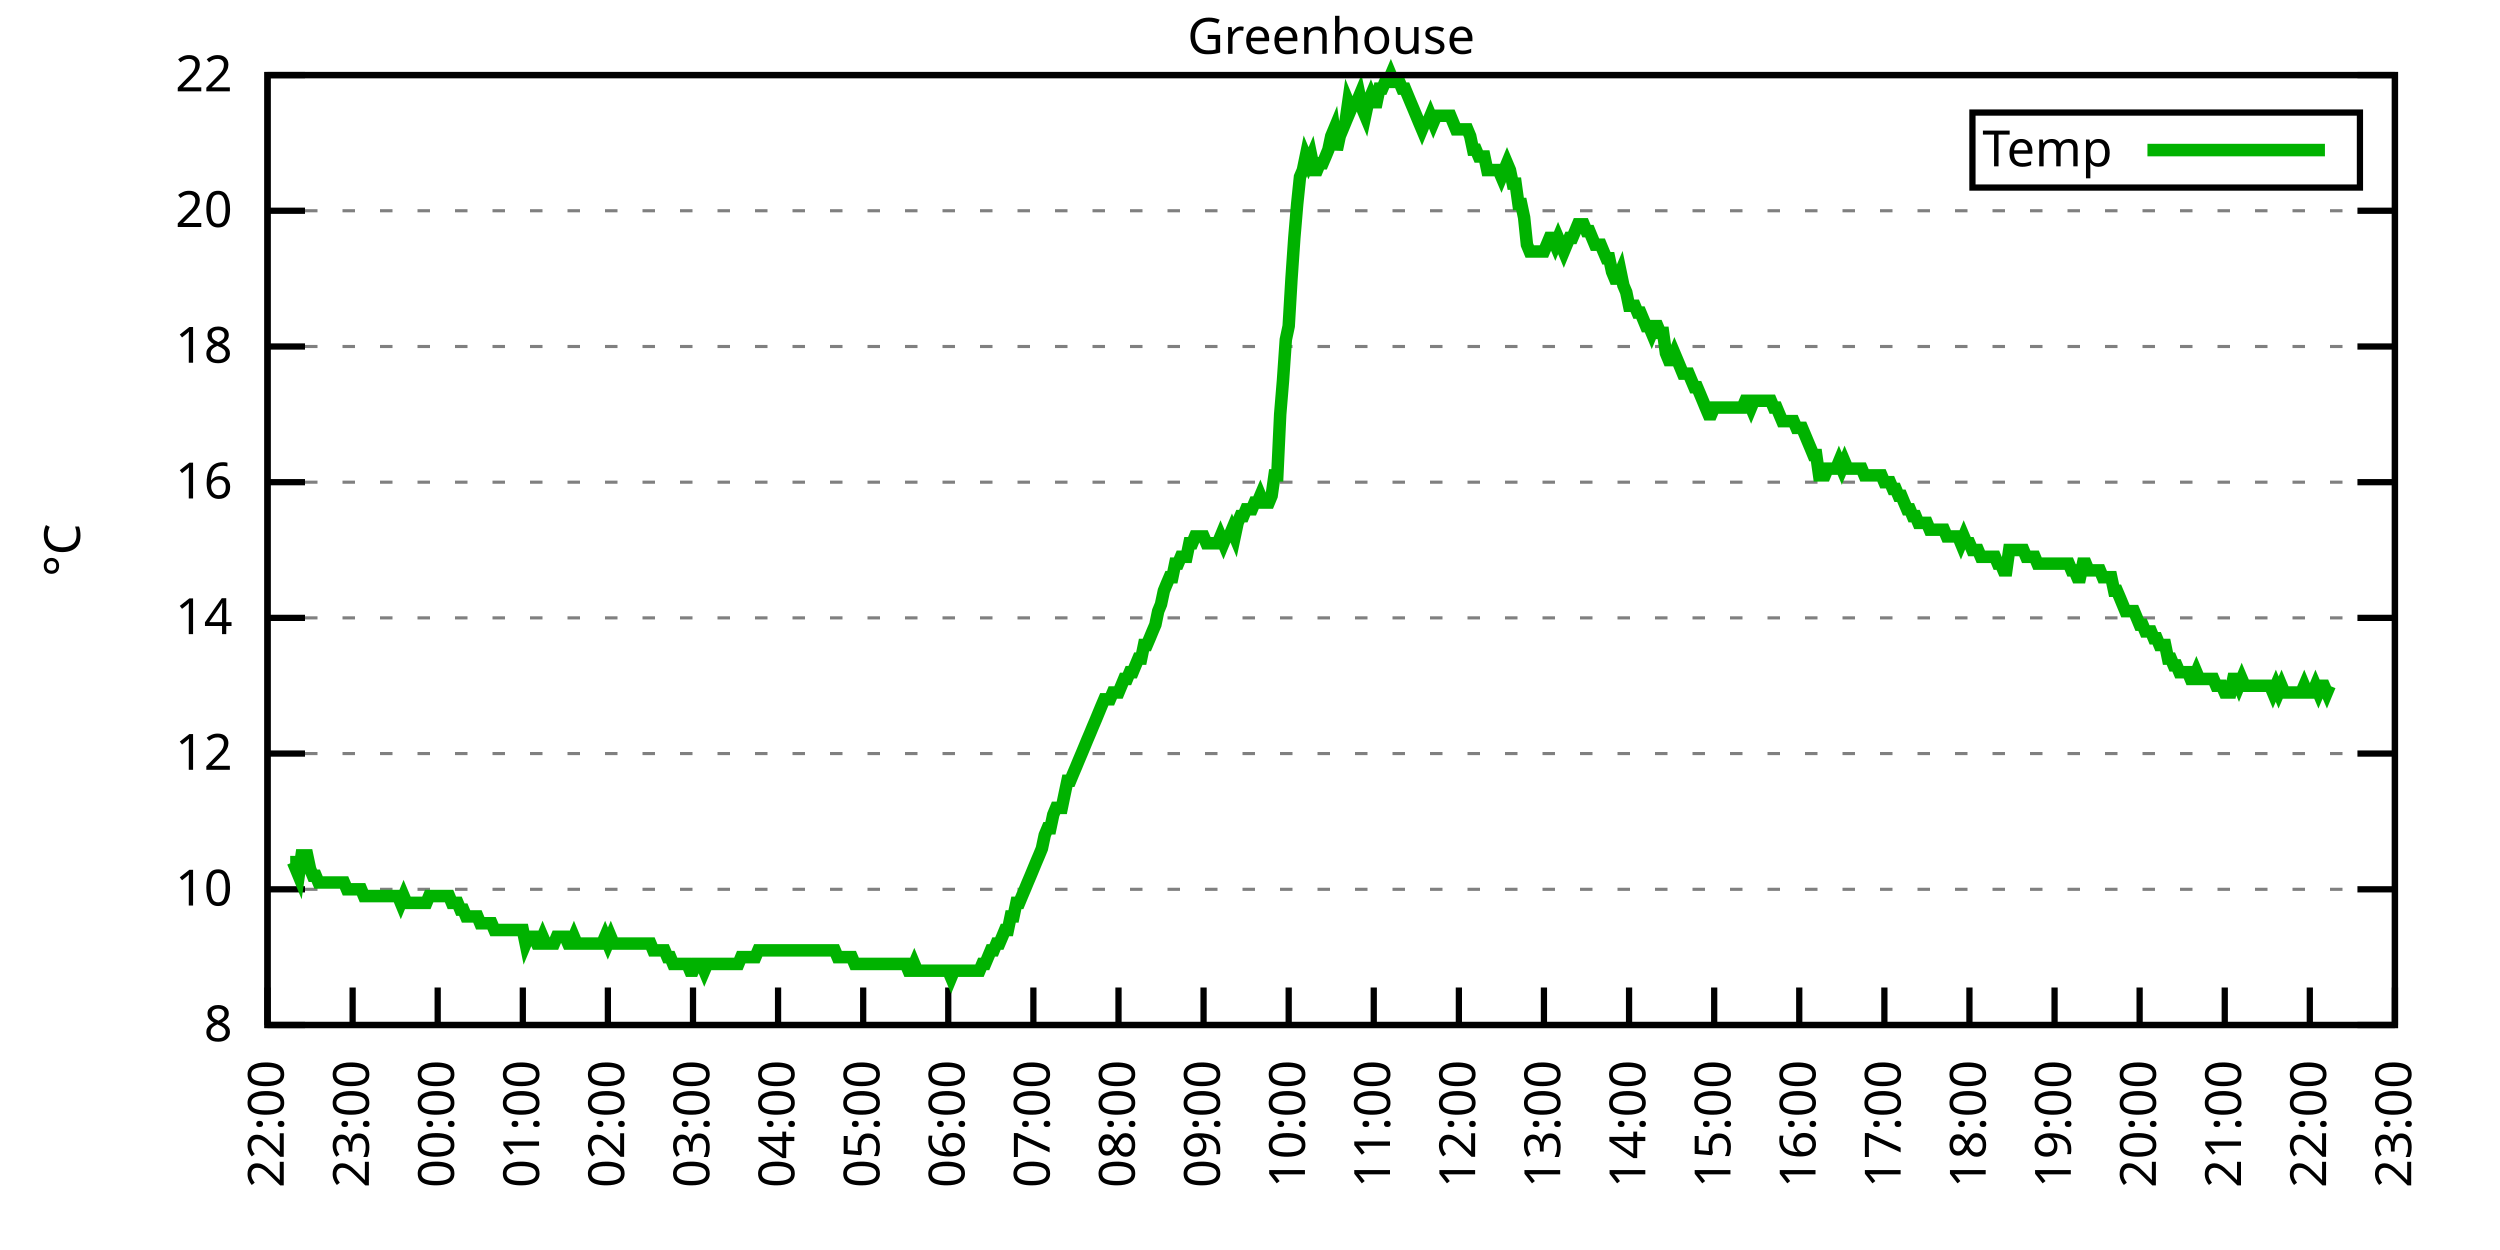
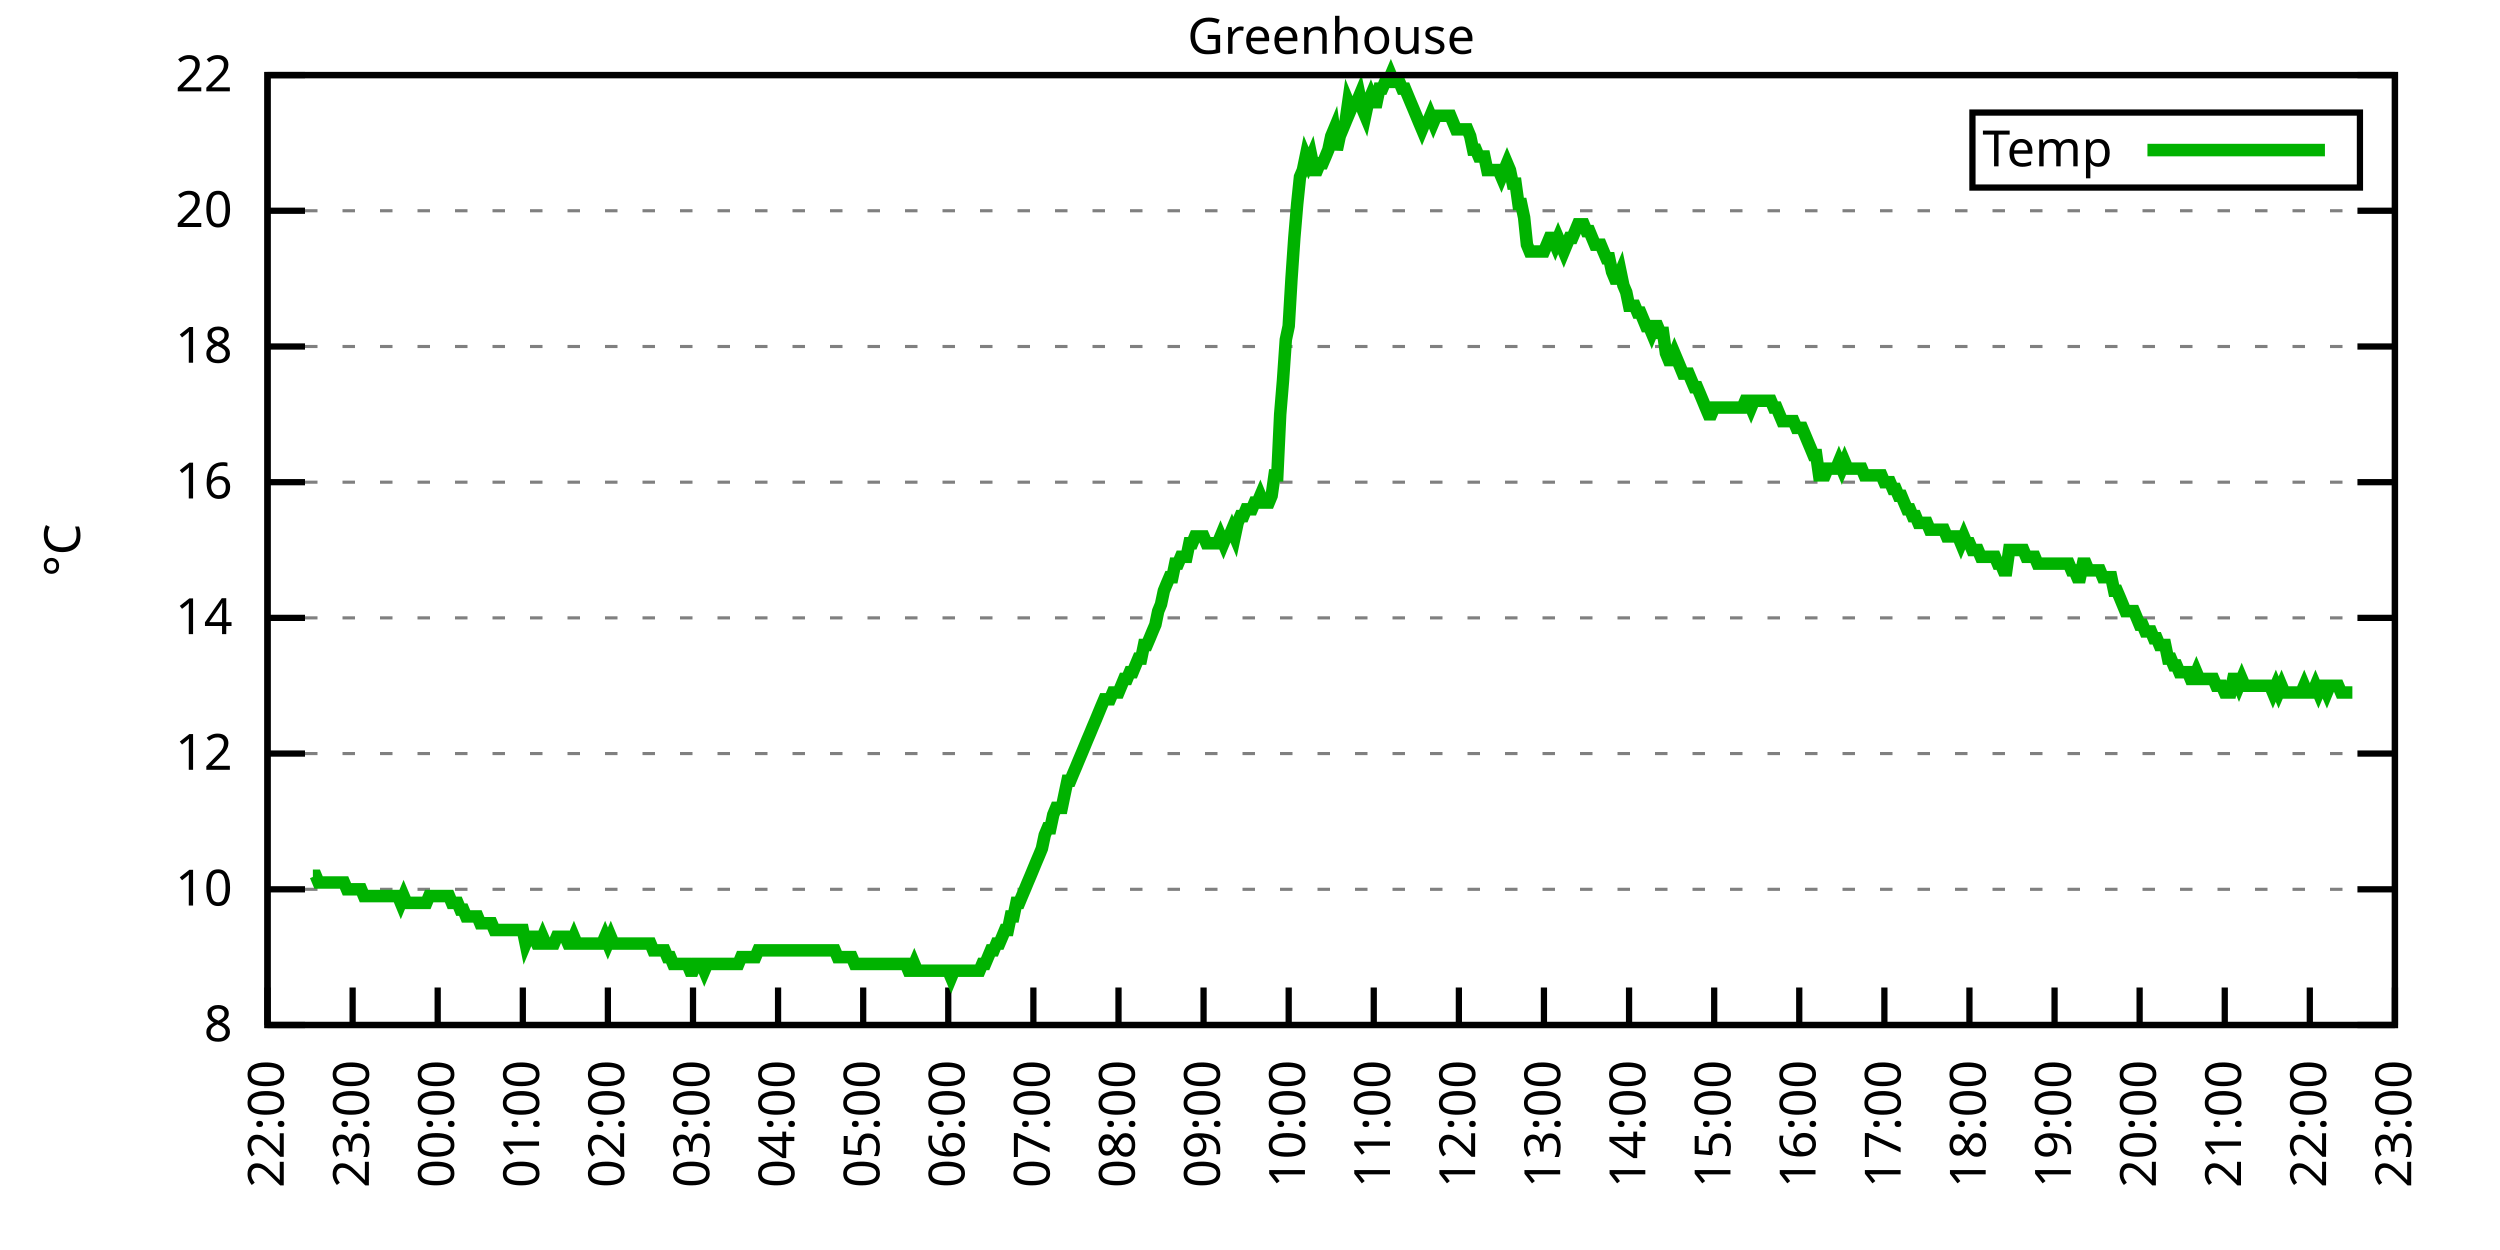
<svg xmlns="http://www.w3.org/2000/svg" xmlns:xlink="http://www.w3.org/1999/xlink" width="400" height="200" viewBox="0 0 400 200">
  <g id="gnuplot_canvas">
    <rect x="0" y="0" width="400" height="200" fill="none" />
    <defs>
      <circle id="gpDot" r="0.5" stroke-width="0.5" stroke="currentColor" />
      <path id="gpPt0" stroke-width="0.333" stroke="currentColor" d="M-1,0 h2 M0,-1 v2" />
      <path id="gpPt1" stroke-width="0.333" stroke="currentColor" d="M-1,-1 L1,1 M1,-1 L-1,1" />
      <path id="gpPt2" stroke-width="0.333" stroke="currentColor" d="M-1,0 L1,0 M0,-1 L0,1 M-1,-1 L1,1 M-1,1 L1,-1" />
      <rect id="gpPt3" stroke-width="0.333" stroke="currentColor" x="-1" y="-1" width="2" height="2" />
      <rect id="gpPt4" stroke-width="0.333" stroke="currentColor" fill="currentColor" x="-1" y="-1" width="2" height="2" />
      <circle id="gpPt5" stroke-width="0.333" stroke="currentColor" cx="0" cy="0" r="1" />
      <use xlink:href="#gpPt5" id="gpPt6" fill="currentColor" stroke="none" />
      <path id="gpPt7" stroke-width="0.333" stroke="currentColor" d="M0,-1.33 L-1.33,0.67 L1.33,0.67 z" />
      <use xlink:href="#gpPt7" id="gpPt8" fill="currentColor" stroke="none" />
      <use xlink:href="#gpPt7" id="gpPt9" stroke="currentColor" transform="rotate(180)" />
      <use xlink:href="#gpPt9" id="gpPt10" fill="currentColor" stroke="none" />
      <use xlink:href="#gpPt3" id="gpPt11" stroke="currentColor" transform="rotate(45)" />
      <use xlink:href="#gpPt11" id="gpPt12" fill="currentColor" stroke="none" />
      <path id="gpPt13" stroke-width="0.333" stroke="currentColor" d="M0,1.330 L1.265,0.411 L0.782,-1.067 L-0.782,-1.076 L-1.265,0.411 z" />
      <use xlink:href="#gpPt13" id="gpPt14" fill="currentColor" stroke="none" />
      <filter id="textbox" filterUnits="objectBoundingBox" x="0" y="0" height="1" width="1">
        <feFlood flood-color="white" flood-opacity="1" result="bgnd" />
        <feComposite in="SourceGraphic" in2="bgnd" operator="atop" />
      </filter>
      <filter id="greybox" filterUnits="objectBoundingBox" x="0" y="0" height="1" width="1">
        <feFlood flood-color="lightgrey" flood-opacity="1" result="grey" />
        <feComposite in="SourceGraphic" in2="grey" operator="atop" />
      </filter>
    </defs>
    <g fill="none" color="white" stroke="currentColor" stroke-width="1.00" stroke-linecap="butt" stroke-linejoin="miter">
</g>
    <g fill="none" color="black" stroke="currentColor" stroke-width="1.00" stroke-linecap="butt" stroke-linejoin="miter">
      <g stroke="none" shape-rendering="crispEdges">
        <polygon fill="rgb(255, 255, 255)" points="42.80,164.00 383.18,164.00 383.18,12.02 42.80,12.02 " />
      </g>
    </g>
    <g fill="none" color="black" stroke="currentColor" stroke-width="1.00" stroke-linecap="butt" stroke-linejoin="miter">
</g>
    <g fill="none" color="black" stroke="black" stroke-width="0.50" stroke-linecap="butt" stroke-linejoin="miter">
</g>
    <g fill="none" color="gray" stroke="currentColor" stroke-width="0.50" stroke-linecap="butt" stroke-linejoin="miter">
      <path stroke="gray" stroke-dasharray="2,4" class="gridline" d="M42.80,164.00 L383.19,164.00  " />
    </g>
    <g fill="none" color="gray" stroke="gray" stroke-width="1.00" stroke-linecap="butt" stroke-linejoin="miter">
</g>
    <g fill="none" color="black" stroke="currentColor" stroke-width="1.00" stroke-linecap="butt" stroke-linejoin="miter">
      <path stroke="black" d="M42.80,164.00 L48.80,164.00 M383.19,164.00 L377.19,164.00  " />
      <g transform="translate(37.20,166.60)" stroke="none" fill="black" font-family="Sans" font-size="8.00" text-anchor="end">
        <text>
          <tspan font-family="Sans"> 8</tspan>
        </text>
      </g>
    </g>
    <g fill="none" color="black" stroke="currentColor" stroke-width="1.00" stroke-linecap="butt" stroke-linejoin="miter">
</g>
    <g fill="none" color="black" stroke="black" stroke-width="0.50" stroke-linecap="butt" stroke-linejoin="miter">
</g>
    <g fill="none" color="gray" stroke="currentColor" stroke-width="0.50" stroke-linecap="butt" stroke-linejoin="miter">
      <path stroke="gray" stroke-dasharray="2,4" class="gridline" d="M42.80,142.29 L383.19,142.29  " />
    </g>
    <g fill="none" color="gray" stroke="gray" stroke-width="1.00" stroke-linecap="butt" stroke-linejoin="miter">
</g>
    <g fill="none" color="black" stroke="currentColor" stroke-width="1.00" stroke-linecap="butt" stroke-linejoin="miter">
      <path stroke="black" d="M42.80,142.29 L48.80,142.29 M383.19,142.29 L377.19,142.29  " />
      <g transform="translate(37.20,144.89)" stroke="none" fill="black" font-family="Sans" font-size="8.00" text-anchor="end">
        <text>
          <tspan font-family="Sans"> 10</tspan>
        </text>
      </g>
    </g>
    <g fill="none" color="black" stroke="currentColor" stroke-width="1.00" stroke-linecap="butt" stroke-linejoin="miter">
</g>
    <g fill="none" color="black" stroke="black" stroke-width="0.50" stroke-linecap="butt" stroke-linejoin="miter">
</g>
    <g fill="none" color="gray" stroke="currentColor" stroke-width="0.50" stroke-linecap="butt" stroke-linejoin="miter">
      <path stroke="gray" stroke-dasharray="2,4" class="gridline" d="M42.80,120.57 L383.19,120.57  " />
    </g>
    <g fill="none" color="gray" stroke="gray" stroke-width="1.00" stroke-linecap="butt" stroke-linejoin="miter">
</g>
    <g fill="none" color="black" stroke="currentColor" stroke-width="1.00" stroke-linecap="butt" stroke-linejoin="miter">
      <path stroke="black" d="M42.80,120.57 L48.80,120.57 M383.19,120.57 L377.19,120.57  " />
      <g transform="translate(37.20,123.17)" stroke="none" fill="black" font-family="Sans" font-size="8.00" text-anchor="end">
        <text>
          <tspan font-family="Sans"> 12</tspan>
        </text>
      </g>
    </g>
    <g fill="none" color="black" stroke="currentColor" stroke-width="1.00" stroke-linecap="butt" stroke-linejoin="miter">
</g>
    <g fill="none" color="black" stroke="black" stroke-width="0.50" stroke-linecap="butt" stroke-linejoin="miter">
</g>
    <g fill="none" color="gray" stroke="currentColor" stroke-width="0.50" stroke-linecap="butt" stroke-linejoin="miter">
      <path stroke="gray" stroke-dasharray="2,4" class="gridline" d="M42.80,98.86 L383.19,98.86  " />
    </g>
    <g fill="none" color="gray" stroke="gray" stroke-width="1.00" stroke-linecap="butt" stroke-linejoin="miter">
</g>
    <g fill="none" color="black" stroke="currentColor" stroke-width="1.00" stroke-linecap="butt" stroke-linejoin="miter">
      <path stroke="black" d="M42.80,98.86 L48.80,98.86 M383.19,98.86 L377.19,98.86  " />
      <g transform="translate(37.20,101.46)" stroke="none" fill="black" font-family="Sans" font-size="8.00" text-anchor="end">
        <text>
          <tspan font-family="Sans"> 14</tspan>
        </text>
      </g>
    </g>
    <g fill="none" color="black" stroke="currentColor" stroke-width="1.00" stroke-linecap="butt" stroke-linejoin="miter">
</g>
    <g fill="none" color="black" stroke="black" stroke-width="0.50" stroke-linecap="butt" stroke-linejoin="miter">
</g>
    <g fill="none" color="gray" stroke="currentColor" stroke-width="0.50" stroke-linecap="butt" stroke-linejoin="miter">
      <path stroke="gray" stroke-dasharray="2,4" class="gridline" d="M42.80,77.15 L383.19,77.15  " />
    </g>
    <g fill="none" color="gray" stroke="gray" stroke-width="1.00" stroke-linecap="butt" stroke-linejoin="miter">
</g>
    <g fill="none" color="black" stroke="currentColor" stroke-width="1.00" stroke-linecap="butt" stroke-linejoin="miter">
      <path stroke="black" d="M42.80,77.15 L48.80,77.15 M383.19,77.15 L377.19,77.15  " />
      <g transform="translate(37.20,79.75)" stroke="none" fill="black" font-family="Sans" font-size="8.00" text-anchor="end">
        <text>
          <tspan font-family="Sans"> 16</tspan>
        </text>
      </g>
    </g>
    <g fill="none" color="black" stroke="currentColor" stroke-width="1.00" stroke-linecap="butt" stroke-linejoin="miter">
</g>
    <g fill="none" color="black" stroke="black" stroke-width="0.50" stroke-linecap="butt" stroke-linejoin="miter">
</g>
    <g fill="none" color="gray" stroke="currentColor" stroke-width="0.50" stroke-linecap="butt" stroke-linejoin="miter">
      <path stroke="gray" stroke-dasharray="2,4" class="gridline" d="M42.80,55.44 L383.19,55.44  " />
    </g>
    <g fill="none" color="gray" stroke="gray" stroke-width="1.00" stroke-linecap="butt" stroke-linejoin="miter">
</g>
    <g fill="none" color="black" stroke="currentColor" stroke-width="1.00" stroke-linecap="butt" stroke-linejoin="miter">
      <path stroke="black" d="M42.80,55.44 L48.80,55.44 M383.19,55.44 L377.19,55.44  " />
      <g transform="translate(37.20,58.04)" stroke="none" fill="black" font-family="Sans" font-size="8.00" text-anchor="end">
        <text>
          <tspan font-family="Sans"> 18</tspan>
        </text>
      </g>
    </g>
    <g fill="none" color="black" stroke="currentColor" stroke-width="1.00" stroke-linecap="butt" stroke-linejoin="miter">
</g>
    <g fill="none" color="black" stroke="black" stroke-width="0.50" stroke-linecap="butt" stroke-linejoin="miter">
</g>
    <g fill="none" color="gray" stroke="currentColor" stroke-width="0.50" stroke-linecap="butt" stroke-linejoin="miter">
      <path stroke="gray" stroke-dasharray="2,4" class="gridline" d="M42.80,33.72 L383.19,33.72  " />
    </g>
    <g fill="none" color="gray" stroke="gray" stroke-width="1.00" stroke-linecap="butt" stroke-linejoin="miter">
</g>
    <g fill="none" color="black" stroke="currentColor" stroke-width="1.00" stroke-linecap="butt" stroke-linejoin="miter">
      <path stroke="black" d="M42.80,33.72 L48.80,33.72 M383.19,33.72 L377.19,33.72  " />
      <g transform="translate(37.20,36.32)" stroke="none" fill="black" font-family="Sans" font-size="8.00" text-anchor="end">
        <text>
          <tspan font-family="Sans"> 20</tspan>
        </text>
      </g>
    </g>
    <g fill="none" color="black" stroke="currentColor" stroke-width="1.00" stroke-linecap="butt" stroke-linejoin="miter">
</g>
    <g fill="none" color="black" stroke="black" stroke-width="0.50" stroke-linecap="butt" stroke-linejoin="miter">
</g>
    <g fill="none" color="gray" stroke="currentColor" stroke-width="0.50" stroke-linecap="butt" stroke-linejoin="miter">
      <path stroke="gray" stroke-dasharray="2,4" class="gridline" d="M42.80,12.01 L383.19,12.01  " />
    </g>
    <g fill="none" color="gray" stroke="gray" stroke-width="1.00" stroke-linecap="butt" stroke-linejoin="miter">
</g>
    <g fill="none" color="black" stroke="currentColor" stroke-width="1.00" stroke-linecap="butt" stroke-linejoin="miter">
      <path stroke="black" d="M42.80,12.01 L48.80,12.01 M383.19,12.01 L377.19,12.01  " />
      <g transform="translate(37.20,14.61)" stroke="none" fill="black" font-family="Sans" font-size="8.00" text-anchor="end">
        <text>
          <tspan font-family="Sans"> 22</tspan>
        </text>
      </g>
    </g>
    <g fill="none" color="black" stroke="currentColor" stroke-width="1.00" stroke-linecap="butt" stroke-linejoin="miter">
      <path stroke="black" d="M42.80,164.00 L42.80,158.00  " />
      <g transform="translate(45.40,169.60) rotate(270.00)" stroke="none" fill="black" font-family="Sans" font-size="8.00" text-anchor="end">
        <text>
          <tspan font-family="Sans">22:00</tspan>
        </text>
      </g>
    </g>
    <g fill="none" color="black" stroke="currentColor" stroke-width="1.00" stroke-linecap="butt" stroke-linejoin="miter">
      <path stroke="black" d="M56.42,164.00 L56.42,158.00  " />
      <g transform="translate(59.02,169.60) rotate(270.00)" stroke="none" fill="black" font-family="Sans" font-size="8.00" text-anchor="end">
        <text>
          <tspan font-family="Sans">23:00</tspan>
        </text>
      </g>
    </g>
    <g fill="none" color="black" stroke="currentColor" stroke-width="1.00" stroke-linecap="butt" stroke-linejoin="miter">
      <path stroke="black" d="M70.03,164.00 L70.03,158.00  " />
      <g transform="translate(72.63,169.60) rotate(270.00)" stroke="none" fill="black" font-family="Sans" font-size="8.00" text-anchor="end">
        <text>
          <tspan font-family="Sans">00:00</tspan>
        </text>
      </g>
    </g>
    <g fill="none" color="black" stroke="currentColor" stroke-width="1.00" stroke-linecap="butt" stroke-linejoin="miter">
      <path stroke="black" d="M83.65,164.00 L83.65,158.00  " />
      <g transform="translate(86.25,169.60) rotate(270.00)" stroke="none" fill="black" font-family="Sans" font-size="8.00" text-anchor="end">
        <text>
          <tspan font-family="Sans">01:00</tspan>
        </text>
      </g>
    </g>
    <g fill="none" color="black" stroke="currentColor" stroke-width="1.00" stroke-linecap="butt" stroke-linejoin="miter">
      <path stroke="black" d="M97.26,164.00 L97.26,158.00  " />
      <g transform="translate(99.86,169.60) rotate(270.00)" stroke="none" fill="black" font-family="Sans" font-size="8.00" text-anchor="end">
        <text>
          <tspan font-family="Sans">02:00</tspan>
        </text>
      </g>
    </g>
    <g fill="none" color="black" stroke="currentColor" stroke-width="1.00" stroke-linecap="butt" stroke-linejoin="miter">
      <path stroke="black" d="M110.88,164.00 L110.88,158.00  " />
      <g transform="translate(113.48,169.60) rotate(270.00)" stroke="none" fill="black" font-family="Sans" font-size="8.00" text-anchor="end">
        <text>
          <tspan font-family="Sans">03:00</tspan>
        </text>
      </g>
    </g>
    <g fill="none" color="black" stroke="currentColor" stroke-width="1.00" stroke-linecap="butt" stroke-linejoin="miter">
      <path stroke="black" d="M124.49,164.00 L124.49,158.00  " />
      <g transform="translate(127.09,169.60) rotate(270.00)" stroke="none" fill="black" font-family="Sans" font-size="8.00" text-anchor="end">
        <text>
          <tspan font-family="Sans">04:00</tspan>
        </text>
      </g>
    </g>
    <g fill="none" color="black" stroke="currentColor" stroke-width="1.00" stroke-linecap="butt" stroke-linejoin="miter">
      <path stroke="black" d="M138.11,164.00 L138.11,158.00  " />
      <g transform="translate(140.71,169.60) rotate(270.00)" stroke="none" fill="black" font-family="Sans" font-size="8.00" text-anchor="end">
        <text>
          <tspan font-family="Sans">05:00</tspan>
        </text>
      </g>
    </g>
    <g fill="none" color="black" stroke="currentColor" stroke-width="1.00" stroke-linecap="butt" stroke-linejoin="miter">
      <path stroke="black" d="M151.72,164.00 L151.72,158.00  " />
      <g transform="translate(154.32,169.60) rotate(270.00)" stroke="none" fill="black" font-family="Sans" font-size="8.00" text-anchor="end">
        <text>
          <tspan font-family="Sans">06:00</tspan>
        </text>
      </g>
    </g>
    <g fill="none" color="black" stroke="currentColor" stroke-width="1.00" stroke-linecap="butt" stroke-linejoin="miter">
      <path stroke="black" d="M165.34,164.00 L165.34,158.00  " />
      <g transform="translate(167.94,169.60) rotate(270.00)" stroke="none" fill="black" font-family="Sans" font-size="8.00" text-anchor="end">
        <text>
          <tspan font-family="Sans">07:00</tspan>
        </text>
      </g>
    </g>
    <g fill="none" color="black" stroke="currentColor" stroke-width="1.00" stroke-linecap="butt" stroke-linejoin="miter">
      <path stroke="black" d="M178.96,164.00 L178.96,158.00  " />
      <g transform="translate(181.56,169.60) rotate(270.00)" stroke="none" fill="black" font-family="Sans" font-size="8.00" text-anchor="end">
        <text>
          <tspan font-family="Sans">08:00</tspan>
        </text>
      </g>
    </g>
    <g fill="none" color="black" stroke="currentColor" stroke-width="1.00" stroke-linecap="butt" stroke-linejoin="miter">
      <path stroke="black" d="M192.57,164.00 L192.57,158.00  " />
      <g transform="translate(195.17,169.60) rotate(270.00)" stroke="none" fill="black" font-family="Sans" font-size="8.00" text-anchor="end">
        <text>
          <tspan font-family="Sans">09:00</tspan>
        </text>
      </g>
    </g>
    <g fill="none" color="black" stroke="currentColor" stroke-width="1.00" stroke-linecap="butt" stroke-linejoin="miter">
      <path stroke="black" d="M206.19,164.00 L206.19,158.00  " />
      <g transform="translate(208.79,169.60) rotate(270.00)" stroke="none" fill="black" font-family="Sans" font-size="8.00" text-anchor="end">
        <text>
          <tspan font-family="Sans">10:00</tspan>
        </text>
      </g>
    </g>
    <g fill="none" color="black" stroke="currentColor" stroke-width="1.00" stroke-linecap="butt" stroke-linejoin="miter">
      <path stroke="black" d="M219.80,164.00 L219.80,158.00  " />
      <g transform="translate(222.40,169.60) rotate(270.00)" stroke="none" fill="black" font-family="Sans" font-size="8.00" text-anchor="end">
        <text>
          <tspan font-family="Sans">11:00</tspan>
        </text>
      </g>
    </g>
    <g fill="none" color="black" stroke="currentColor" stroke-width="1.00" stroke-linecap="butt" stroke-linejoin="miter">
      <path stroke="black" d="M233.42,164.00 L233.42,158.00  " />
      <g transform="translate(236.02,169.60) rotate(270.00)" stroke="none" fill="black" font-family="Sans" font-size="8.00" text-anchor="end">
        <text>
          <tspan font-family="Sans">12:00</tspan>
        </text>
      </g>
    </g>
    <g fill="none" color="black" stroke="currentColor" stroke-width="1.00" stroke-linecap="butt" stroke-linejoin="miter">
      <path stroke="black" d="M247.03,164.00 L247.03,158.00  " />
      <g transform="translate(249.63,169.60) rotate(270.00)" stroke="none" fill="black" font-family="Sans" font-size="8.00" text-anchor="end">
        <text>
          <tspan font-family="Sans">13:00</tspan>
        </text>
      </g>
    </g>
    <g fill="none" color="black" stroke="currentColor" stroke-width="1.00" stroke-linecap="butt" stroke-linejoin="miter">
      <path stroke="black" d="M260.65,164.00 L260.65,158.00  " />
      <g transform="translate(263.25,169.60) rotate(270.00)" stroke="none" fill="black" font-family="Sans" font-size="8.00" text-anchor="end">
        <text>
          <tspan font-family="Sans">14:00</tspan>
        </text>
      </g>
    </g>
    <g fill="none" color="black" stroke="currentColor" stroke-width="1.00" stroke-linecap="butt" stroke-linejoin="miter">
      <path stroke="black" d="M274.27,164.00 L274.27,158.00  " />
      <g transform="translate(276.87,169.60) rotate(270.00)" stroke="none" fill="black" font-family="Sans" font-size="8.00" text-anchor="end">
        <text>
          <tspan font-family="Sans">15:00</tspan>
        </text>
      </g>
    </g>
    <g fill="none" color="black" stroke="currentColor" stroke-width="1.00" stroke-linecap="butt" stroke-linejoin="miter">
      <path stroke="black" d="M287.88,164.00 L287.88,158.00  " />
      <g transform="translate(290.48,169.60) rotate(270.00)" stroke="none" fill="black" font-family="Sans" font-size="8.00" text-anchor="end">
        <text>
          <tspan font-family="Sans">16:00</tspan>
        </text>
      </g>
    </g>
    <g fill="none" color="black" stroke="currentColor" stroke-width="1.00" stroke-linecap="butt" stroke-linejoin="miter">
      <path stroke="black" d="M301.50,164.00 L301.50,158.00  " />
      <g transform="translate(304.10,169.60) rotate(270.00)" stroke="none" fill="black" font-family="Sans" font-size="8.00" text-anchor="end">
        <text>
          <tspan font-family="Sans">17:00</tspan>
        </text>
      </g>
    </g>
    <g fill="none" color="black" stroke="currentColor" stroke-width="1.00" stroke-linecap="butt" stroke-linejoin="miter">
      <path stroke="black" d="M315.11,164.00 L315.11,158.00  " />
      <g transform="translate(317.71,169.60) rotate(270.00)" stroke="none" fill="black" font-family="Sans" font-size="8.00" text-anchor="end">
        <text>
          <tspan font-family="Sans">18:00</tspan>
        </text>
      </g>
    </g>
    <g fill="none" color="black" stroke="currentColor" stroke-width="1.00" stroke-linecap="butt" stroke-linejoin="miter">
      <path stroke="black" d="M328.73,164.00 L328.73,158.00  " />
      <g transform="translate(331.33,169.60) rotate(270.00)" stroke="none" fill="black" font-family="Sans" font-size="8.00" text-anchor="end">
        <text>
          <tspan font-family="Sans">19:00</tspan>
        </text>
      </g>
    </g>
    <g fill="none" color="black" stroke="currentColor" stroke-width="1.00" stroke-linecap="butt" stroke-linejoin="miter">
      <path stroke="black" d="M342.34,164.00 L342.34,158.00  " />
      <g transform="translate(344.94,169.60) rotate(270.00)" stroke="none" fill="black" font-family="Sans" font-size="8.00" text-anchor="end">
        <text>
          <tspan font-family="Sans">20:00</tspan>
        </text>
      </g>
    </g>
    <g fill="none" color="black" stroke="currentColor" stroke-width="1.00" stroke-linecap="butt" stroke-linejoin="miter">
      <path stroke="black" d="M355.96,164.00 L355.96,158.00  " />
      <g transform="translate(358.56,169.60) rotate(270.00)" stroke="none" fill="black" font-family="Sans" font-size="8.00" text-anchor="end">
        <text>
          <tspan font-family="Sans">21:00</tspan>
        </text>
      </g>
    </g>
    <g fill="none" color="black" stroke="currentColor" stroke-width="1.00" stroke-linecap="butt" stroke-linejoin="miter">
      <path stroke="black" d="M369.57,164.00 L369.57,158.00  " />
      <g transform="translate(372.17,169.60) rotate(270.00)" stroke="none" fill="black" font-family="Sans" font-size="8.00" text-anchor="end">
        <text>
          <tspan font-family="Sans">22:00</tspan>
        </text>
      </g>
    </g>
    <g fill="none" color="black" stroke="currentColor" stroke-width="1.00" stroke-linecap="butt" stroke-linejoin="miter">
      <path stroke="black" d="M383.19,164.00 L383.19,158.00  " />
      <g transform="translate(385.79,169.60) rotate(270.00)" stroke="none" fill="black" font-family="Sans" font-size="8.00" text-anchor="end">
        <text>
          <tspan font-family="Sans">23:00</tspan>
        </text>
      </g>
    </g>
    <g fill="none" color="black" stroke="currentColor" stroke-width="1.00" stroke-linecap="butt" stroke-linejoin="miter">
</g>
    <g fill="none" color="black" stroke="currentColor" stroke-width="1.00" stroke-linecap="butt" stroke-linejoin="miter">
      <path stroke="black" d="M42.80,12.01 L42.80,164.00 L383.19,164.00 L383.19,12.01 L42.80,12.01 Z  " />
    </g>
    <g fill="none" color="black" stroke="currentColor" stroke-width="1.00" stroke-linecap="butt" stroke-linejoin="miter">
</g>
    <g fill="none" color="black" stroke="currentColor" stroke-width="1.00" stroke-linecap="butt" stroke-linejoin="miter">
      <path stroke="black" d="M315.59,30.01 L315.59,18.01 L377.59,18.01 L377.59,30.01 L315.59,30.01 Z  " />
    </g>
    <g id="Greenhouse_plot_1">
      <g fill="none" color="white" stroke="black" stroke-width="2.00" stroke-linecap="butt" stroke-linejoin="miter">
</g>
      <g fill="none" color="black" stroke="currentColor" stroke-width="2.00" stroke-linecap="butt" stroke-linejoin="miter">
        <g transform="translate(337.99,26.61)" stroke="none" fill="black" font-family="Sans" font-size="8.00" text-anchor="end">
          <text>
            <tspan font-family="Sans">Temp</tspan>
          </text>
        </g>
      </g>
      <g fill="none" color="black" stroke="currentColor" stroke-width="2.00" stroke-linecap="butt" stroke-linejoin="miter">
-         <path stroke="rgb(  0, 178,   0)" d="M343.59,24.01 L371.99,24.01 M46.43,137.94 L46.88,137.94 L47.34,139.03 L47.79,140.12 L48.25,136.86 L48.70,136.86   L49.15,136.86 L49.61,139.03 L50.06,140.12 L50.52,140.12 L50.97,141.20 L51.42,141.20 L51.88,141.20 L52.33,141.20   L52.78,141.20 L53.24,141.20 L53.69,141.20 L54.15,141.20 L54.60,141.20 L55.05,141.20 L55.51,142.29 L55.96,142.29   L56.42,142.29 L56.87,142.29 L57.32,142.29 L57.78,142.29 L58.23,143.37 L58.68,143.37 L59.14,143.37 L59.59,143.37   L60.05,143.37 L60.50,143.37 L60.95,143.37 L61.41,143.37 L61.86,143.37 L62.32,143.37 L62.77,143.37 L63.22,143.37   L63.68,143.37 L64.13,144.46 L64.58,143.37 L65.04,144.46 L65.49,144.46 L65.95,144.46 L66.40,144.46 L66.85,144.46   L67.31,144.46 L67.76,144.46 L68.22,144.46 L68.67,143.37 L69.12,143.37 L69.58,143.37 L70.03,143.37 L70.49,143.37   L70.94,143.37 L71.39,143.37 L71.85,143.37 L72.30,144.46 L72.75,144.46 L73.21,144.46 L73.66,145.54 L74.12,145.54   L74.57,146.63 L75.02,146.63 L75.48,146.63 L75.93,146.63 L76.39,146.63 L76.84,147.72 L77.29,147.72 L77.75,147.72   L78.20,147.72 L78.65,147.72 L79.11,148.80 L79.56,148.80 L80.02,148.80 L80.47,148.80 L80.92,148.80 L81.38,148.80   L81.83,148.80 L82.29,148.80 L82.74,148.80 L83.19,148.80 L83.65,148.80 L84.10,150.97 L84.55,149.89 L85.01,149.89   L85.46,149.89 L85.92,150.97 L86.37,150.97 L86.82,149.89 L87.28,150.97 L87.73,150.97 L88.19,150.97 L88.64,150.97   L89.09,149.89 L89.55,149.89 L90.00,149.89 L90.45,149.89 L90.91,150.97 L91.36,150.97 L91.82,149.89 L92.27,150.97   L92.72,150.97 L93.18,150.97 L93.63,150.97 L94.09,150.97 L94.54,150.97 L94.99,150.97 L95.45,150.97 L95.90,150.97   L96.35,150.97 L96.81,149.89 L97.26,150.97 L97.72,149.89 L98.17,150.97 L98.62,150.97 L99.08,150.97 L99.53,150.97   L99.99,150.97 L100.44,150.97 L100.89,150.97 L101.35,150.97 L101.80,150.97 L102.25,150.97 L102.71,150.97 L103.16,150.97   L103.62,150.97 L104.07,150.97 L104.52,152.06 L104.98,152.06 L105.43,152.06 L105.89,152.06 L106.34,152.06 L106.79,153.14   L107.25,153.14 L107.70,154.23 L108.15,154.23 L108.61,154.23 L109.06,154.23 L109.52,154.23 L109.97,154.23 L110.42,155.31   L110.88,155.31 L111.33,154.23 L111.79,154.23 L112.24,154.23 L112.69,155.31 L113.15,154.23 L113.60,154.23 L114.05,154.23   L114.51,154.23 L114.96,154.23 L115.42,154.23 L115.87,154.23 L116.32,154.23 L116.78,154.23 L117.23,154.23 L117.69,154.23   L118.14,154.23 L118.59,153.14 L119.05,153.14 L119.50,153.14 L119.96,153.14 L120.41,153.14 L120.86,153.14 L121.32,152.06   L121.77,152.06 L122.22,152.06 L122.68,152.06 L123.13,152.06 L123.59,152.06 L124.04,152.06 L124.49,152.06 L124.95,152.06   L125.40,152.06 L125.86,152.06 L126.31,152.06 L126.76,152.06 L127.22,152.06 L127.67,152.06 L128.12,152.06 L128.58,152.06   L129.03,152.06 L129.49,152.06 L129.94,152.06 L130.39,152.06 L130.85,152.06 L131.30,152.06 L131.76,152.06 L132.21,152.06   L132.66,152.06 L133.12,152.06 L133.57,152.06 L134.02,153.14 L134.48,153.14 L134.93,153.14 L135.39,153.14 L135.84,153.14   L136.29,153.14 L136.75,154.23 L137.20,154.23 L137.66,154.23 L138.11,154.23 L138.56,154.23 L139.02,154.23 L139.47,154.23   L139.92,154.23 L140.38,154.23 L140.83,154.23 L141.29,154.23 L141.74,154.23 L142.19,154.23 L142.65,154.23 L143.10,154.23   L143.56,154.23 L144.01,154.23 L144.46,154.23 L144.92,154.23 L145.37,155.31 L145.82,155.31 L146.28,154.23 L146.73,155.31   L147.19,155.31 L147.64,155.31 L148.09,155.31 L148.55,155.31 L149.00,155.31 L149.46,155.31 L149.91,155.31 L150.36,155.31   L150.82,155.31 L151.27,155.31 L151.72,155.31 L152.18,156.40 L152.63,155.31 L153.09,155.31 L153.54,155.31 L153.99,155.31   L154.45,155.31 L154.90,155.31 L155.36,155.31 L155.81,155.31 L156.26,155.31 L156.72,155.31 L157.17,154.23 L157.62,154.23   L158.08,153.14 L158.53,152.06 L158.99,152.06 L159.44,150.97 L159.89,150.97 L160.35,149.89 L160.80,148.80 L161.26,148.80   L161.71,146.63 L162.16,146.63 L162.62,144.46 L163.07,144.46 L163.52,143.37 L163.98,142.29 L164.43,141.20 L164.89,140.12   L165.34,139.03 L165.79,137.94 L166.25,136.86 L166.70,135.77 L167.16,133.60 L167.61,132.52 L168.06,132.52 L168.52,130.35   L168.97,129.26 L169.43,129.26 L169.88,129.26 L170.33,127.09 L170.79,124.92 L171.24,124.92 L171.69,123.83 L172.15,122.75   L172.60,121.66 L173.06,120.57 L173.51,119.49 L173.96,118.40 L174.42,117.32 L174.87,116.23 L175.33,115.15 L175.78,114.06   L176.23,112.97 L176.69,111.89 L177.14,111.89 L177.59,111.89 L178.05,110.80 L178.50,110.80 L178.96,110.80 L179.41,109.72   L179.86,108.63 L180.32,108.63 L180.77,107.55 L181.23,107.55 L181.68,106.46 L182.13,105.38 L182.59,105.38 L183.04,103.20   L183.49,103.20 L183.95,102.12 L184.40,101.03 L184.86,99.95 L185.31,97.78 L185.76,96.69 L186.22,94.52 L186.67,93.43   L187.13,92.35 L187.58,92.35 L188.03,90.18 L188.49,90.18 L188.94,89.09 L189.39,89.09 L189.85,89.09 L190.30,86.92   L190.76,86.92 L191.21,85.83 L191.66,85.83 L192.12,85.83 L192.57,85.83 L193.03,86.92 L193.48,86.92 L193.93,86.92   L194.39,86.92 L194.84,86.92 L195.29,85.83 L195.75,86.92 L196.20,85.83 L196.66,85.83 L197.11,84.75 L197.56,85.83   L198.02,83.66 L198.47,82.58 L198.93,82.58 L199.38,81.49 L199.83,81.49 L200.29,81.49 L200.74,80.41 L201.19,80.41   L201.65,79.32 L202.10,80.41 L202.56,80.41 L203.01,80.41 L203.46,79.32 L203.92,76.06 L204.37,76.06 L204.83,66.29   L205.28,60.86 L205.73,54.35 L206.19,52.18 L206.64,44.58 L207.09,38.07 L207.55,32.64 L208.00,28.29 L208.46,27.21   L208.91,25.04 L209.36,26.12 L209.82,25.04 L210.27,27.21 L210.73,27.21 L211.18,26.12 L211.63,26.12 L212.09,25.04   L212.54,23.95 L213.00,21.78 L213.45,20.70 L213.90,23.95 L214.36,21.78 L214.81,20.70 L215.26,19.61 L215.72,16.35   L216.17,17.44 L216.63,16.35 L217.08,16.35 L217.53,15.27 L217.99,17.44 L218.44,18.52 L218.90,16.35 L219.35,15.27   L219.80,16.35 L220.26,16.35 L220.71,14.18 L221.16,14.18 L221.62,13.10 L222.07,13.10 L222.53,12.01 L222.98,13.10   L223.43,13.10 L223.89,13.10 L224.34,14.18 L224.80,14.18 L225.25,15.27 L225.70,16.35 L226.16,17.44 L226.61,18.52   L227.06,19.61 L227.52,20.70 L227.97,19.61 L228.43,19.61 L228.88,18.52 L229.33,19.61 L229.79,18.52 L230.24,18.52   L230.70,18.52 L231.15,18.52 L231.60,18.52 L232.06,18.52 L232.51,19.61 L232.96,20.70 L233.42,20.70 L233.87,20.70   L234.33,20.70 L234.78,20.70 L235.23,21.78 L235.69,23.95 L236.14,23.95 L236.60,25.04 L237.05,25.04 L237.50,25.04   L237.96,27.21 L238.41,27.21 L238.86,27.21 L239.32,27.21 L239.77,27.21 L240.23,28.29 L240.68,27.21 L241.13,26.12   L241.59,27.21 L242.04,29.38 L242.50,29.38 L242.95,32.64 L243.40,32.64 L243.86,34.81 L244.31,39.15 L244.76,40.24   L245.22,40.24 L245.67,40.24 L246.13,40.24 L246.58,40.24 L247.03,40.24 L247.49,39.15 L247.94,38.07 L248.40,38.07   L248.85,39.15 L249.30,38.07 L249.76,39.15 L250.21,40.24 L250.66,39.15 L251.12,38.07 L251.57,38.07 L252.03,36.98   L252.48,35.89 L252.93,35.89 L253.39,35.89 L253.84,36.98 L254.30,36.98 L254.75,38.07 L255.20,39.15 L255.66,39.15   L256.11,39.15 L256.56,40.24 L257.02,41.32 L257.47,41.32 L257.93,43.49 L258.38,44.58 L258.83,44.58 L259.29,43.49   L259.74,45.66 L260.20,46.75 L260.65,48.92 L261.10,48.92 L261.56,48.92 L262.01,50.01 L262.47,50.01 L262.92,51.09   L263.37,52.18 L263.83,52.18 L264.28,53.26 L264.73,52.18 L265.19,52.18 L265.64,53.26 L266.10,53.26 L266.55,56.52   L267.00,57.61 L267.46,57.61 L267.91,56.52 L268.37,57.61 L268.82,58.69 L269.27,59.78 L269.73,59.78 L270.18,59.78   L270.63,60.86 L271.09,61.95 L271.54,61.95 L272.00,63.04 L272.45,64.12 L272.90,65.21 L273.36,66.29 L273.81,66.29   L274.27,65.21 L274.72,65.21 L275.17,65.21 L275.63,65.21 L276.08,65.21 L276.53,65.21 L276.99,65.21 L277.44,65.21   L277.90,65.21 L278.35,65.21 L278.80,65.21 L279.26,64.12 L279.71,64.12 L280.17,65.21 L280.62,64.12 L281.07,64.12   L281.53,64.12 L281.98,64.12 L282.43,64.12 L282.89,64.12 L283.34,64.12 L283.80,65.21 L284.25,65.21 L284.70,66.29   L285.16,67.38 L285.61,67.38 L286.07,67.38 L286.52,67.38 L286.97,67.38 L287.43,68.46 L287.88,68.46 L288.33,68.46   L288.79,69.55 L289.24,70.63 L289.70,71.72 L290.15,72.81 L290.60,72.81 L291.06,76.06 L291.51,76.06 L291.97,76.06   L292.42,74.98 L292.87,74.98 L293.33,74.98 L293.78,74.98 L294.23,73.89 L294.69,74.98 L295.14,73.89 L295.60,74.98   L296.05,74.98 L296.50,74.98 L296.96,74.98 L297.41,74.98 L297.87,74.98 L298.32,76.06 L298.77,76.06 L299.23,76.06   L299.68,76.06 L300.13,76.06 L300.59,76.06 L301.04,76.06 L301.50,77.15 L301.95,77.15 L302.40,77.15 L302.86,78.23   L303.31,78.23 L303.77,79.32 L304.22,79.32 L304.67,80.41 L305.13,81.49 L305.58,81.49 L306.03,82.58 L306.49,82.58   L306.94,83.66 L307.40,83.66 L307.85,83.66 L308.30,83.66 L308.76,84.75 L309.21,84.75 L309.67,84.75 L310.12,84.75   L310.57,84.75 L311.03,84.75 L311.48,85.83 L311.94,85.83 L312.39,85.83 L312.84,85.83 L313.30,85.83 L313.75,86.92   L314.20,85.83 L314.66,86.92 L315.11,86.92 L315.57,88.00 L316.02,88.00 L316.47,88.00 L316.93,89.09 L317.38,89.09   L317.84,89.09 L318.29,89.09 L318.74,89.09 L319.20,89.09 L319.65,90.18 L320.10,90.18 L320.56,91.26 L321.01,91.26   L321.47,88.00 L321.92,88.00 L322.37,88.00 L322.83,88.00 L323.28,88.00 L323.74,88.00 L324.19,89.09 L324.64,89.09   L325.10,89.09 L325.55,89.09 L326.00,90.18 L326.46,90.18 L326.91,90.18 L327.37,90.18 L327.82,90.18 L328.27,90.18   L328.73,90.18 L329.18,90.18 L329.64,90.18 L330.09,90.18 L330.54,90.18 L331.00,90.18 L331.45,91.26 L331.90,91.26   L332.36,92.35 L332.81,92.35 L333.27,90.18 L333.72,90.18 L334.17,91.26 L334.63,91.26 L335.08,91.26 L335.54,91.26   L335.99,91.26 L336.44,92.35 L336.90,92.35 L337.35,92.35 L337.80,92.35 L338.26,94.52 L338.71,94.52 L339.17,95.60   L339.62,96.69 L340.07,97.78 L340.53,97.78 L340.98,97.78 L341.44,97.78 L341.89,98.86 L342.34,99.95 L342.80,99.95   L343.25,101.03 L343.70,101.03 L344.16,101.03 L344.61,102.12 L345.07,102.12 L345.52,103.20 L345.97,103.20 L346.43,103.20   L346.88,105.38 L347.34,105.38 L347.79,106.46 L348.24,106.46 L348.70,107.55 L349.15,107.55 L349.60,107.55 L350.06,107.55   L350.51,108.63 L350.97,108.63 L351.42,107.55 L351.87,108.63 L352.33,108.63 L352.78,108.63 L353.24,108.63 L353.69,108.63   L354.14,108.63 L354.60,109.72 L355.05,109.72 L355.50,109.72 L355.96,110.80 L356.41,110.80 L356.87,110.80 L357.32,108.63   L357.77,108.63 L358.23,109.72 L358.68,108.63 L359.14,109.72 L359.59,109.72 L360.04,109.72 L360.50,109.72 L360.95,109.72   L361.41,109.72 L361.86,109.72 L362.31,109.72 L362.77,109.72 L363.22,109.72 L363.67,110.80 L364.13,109.72 L364.58,110.80   L365.04,109.72 L365.49,110.80 L365.94,110.80 L366.40,110.80 L366.85,110.80 L367.31,110.80 L367.76,110.80 L368.21,110.80   L368.67,109.72 L369.12,110.80 L369.57,110.80 L370.03,110.80 L370.48,109.72 L370.94,110.80 L371.39,109.72 L371.84,109.72   L372.30,110.80 L372.75,109.72  " />
+         <path stroke="rgb(  0, 178,   0)" d="M343.59,24.01 L371.99,24.01 M50.06,140.12 L50.52,140.12 L50.97,141.20 L51.42,141.20 L51.88,141.20 L52.33,141.20   L52.78,141.20 L53.24,141.20 L53.69,141.20 L54.15,141.20 L54.60,141.20 L55.05,141.20 L55.51,142.29 L55.96,142.29   L56.42,142.29 L56.87,142.29 L57.32,142.29 L57.78,142.29 L58.23,143.37 L58.68,143.37 L59.14,143.37 L59.59,143.37   L60.05,143.37 L60.50,143.37 L60.95,143.37 L61.41,143.37 L61.86,143.37 L62.32,143.37 L62.77,143.37 L63.22,143.37   L63.68,143.37 L64.13,144.46 L64.58,143.37 L65.04,144.46 L65.49,144.46 L65.95,144.46 L66.40,144.46 L66.85,144.46   L67.31,144.46 L67.76,144.46 L68.22,144.46 L68.67,143.37 L69.12,143.37 L69.58,143.37 L70.03,143.37 L70.49,143.37   L70.94,143.37 L71.39,143.37 L71.85,143.37 L72.30,144.46 L72.75,144.46 L73.21,144.46 L73.66,145.54 L74.12,145.54   L74.57,146.63 L75.02,146.63 L75.48,146.63 L75.93,146.63 L76.39,146.63 L76.84,147.72 L77.29,147.72 L77.75,147.72   L78.20,147.72 L78.65,147.72 L79.11,148.80 L79.56,148.80 L80.02,148.80 L80.47,148.80 L80.92,148.80 L81.38,148.80   L81.83,148.80 L82.29,148.80 L82.74,148.80 L83.19,148.80 L83.65,148.80 L84.10,150.97 L84.55,149.89 L85.01,149.89   L85.46,149.89 L85.92,150.97 L86.37,150.97 L86.82,149.89 L87.28,150.97 L87.73,150.97 L88.19,150.97 L88.64,150.97   L89.09,149.89 L89.55,149.89 L90.00,149.89 L90.45,149.89 L90.91,150.97 L91.36,150.97 L91.82,149.89 L92.27,150.97   L92.72,150.97 L93.18,150.97 L93.63,150.97 L94.09,150.97 L94.54,150.97 L94.99,150.97 L95.45,150.97 L95.90,150.97   L96.35,150.97 L96.81,149.89 L97.26,150.97 L97.72,149.89 L98.17,150.97 L98.62,150.97 L99.08,150.97 L99.53,150.97   L99.99,150.97 L100.44,150.97 L100.89,150.97 L101.35,150.97 L101.80,150.97 L102.25,150.97 L102.71,150.97 L103.16,150.97   L103.62,150.97 L104.07,150.97 L104.52,152.06 L104.98,152.06 L105.43,152.06 L105.89,152.06 L106.34,152.06 L106.79,153.14   L107.25,153.14 L107.70,154.23 L108.15,154.23 L108.61,154.23 L109.06,154.23 L109.52,154.23 L109.97,154.23 L110.42,155.31   L110.88,155.31 L111.33,154.23 L111.79,154.23 L112.24,154.23 L112.69,155.31 L113.15,154.23 L113.60,154.23 L114.05,154.23   L114.51,154.23 L114.96,154.23 L115.42,154.23 L115.87,154.23 L116.32,154.23 L116.78,154.23 L117.23,154.23 L117.69,154.23   L118.14,154.23 L118.59,153.14 L119.05,153.14 L119.50,153.14 L119.96,153.14 L120.41,153.14 L120.86,153.14 L121.32,152.06   L121.77,152.06 L122.22,152.06 L122.68,152.06 L123.13,152.06 L123.59,152.06 L124.04,152.06 L124.49,152.06 L124.95,152.06   L125.40,152.06 L125.86,152.06 L126.31,152.06 L126.76,152.06 L127.22,152.06 L127.67,152.06 L128.12,152.06 L128.58,152.06   L129.03,152.06 L129.49,152.06 L129.94,152.06 L130.39,152.06 L130.85,152.06 L131.30,152.06 L131.76,152.06 L132.21,152.06   L132.66,152.06 L133.12,152.06 L133.57,152.06 L134.02,153.14 L134.48,153.14 L134.93,153.14 L135.39,153.14 L135.84,153.14   L136.29,153.14 L136.75,154.23 L137.20,154.23 L137.66,154.23 L138.11,154.23 L138.56,154.23 L139.02,154.23 L139.47,154.23   L139.92,154.23 L140.38,154.23 L140.83,154.23 L141.29,154.23 L141.74,154.23 L142.19,154.23 L142.65,154.23 L143.10,154.23   L143.56,154.23 L144.01,154.23 L144.46,154.23 L144.92,154.23 L145.37,155.31 L145.82,155.31 L146.28,154.23 L146.73,155.31   L147.19,155.31 L147.64,155.31 L148.09,155.31 L148.55,155.31 L149.00,155.31 L149.46,155.31 L149.91,155.31 L150.36,155.31   L150.82,155.31 L151.27,155.31 L151.72,155.31 L152.18,156.40 L152.63,155.31 L153.09,155.31 L153.54,155.31 L153.99,155.31   L154.45,155.31 L154.90,155.31 L155.36,155.31 L155.81,155.31 L156.26,155.31 L156.72,155.31 L157.17,154.23 L157.62,154.23   L158.08,153.14 L158.53,152.06 L158.99,152.06 L159.44,150.97 L159.89,150.97 L160.35,149.89 L160.80,148.80 L161.26,148.80   L161.71,146.63 L162.16,146.63 L162.62,144.46 L163.07,144.46 L163.52,143.37 L163.98,142.29 L164.43,141.20 L164.89,140.12   L165.34,139.03 L165.79,137.94 L166.25,136.86 L166.70,135.77 L167.16,133.60 L167.61,132.52 L168.06,132.52 L168.52,130.35   L168.97,129.26 L169.43,129.26 L169.88,129.26 L170.33,127.09 L170.79,124.92 L171.24,124.92 L171.69,123.83 L172.15,122.75   L172.60,121.66 L173.06,120.57 L173.51,119.49 L173.96,118.40 L174.42,117.32 L174.87,116.23 L175.33,115.15 L175.78,114.06   L176.23,112.97 L176.69,111.89 L177.14,111.89 L177.59,111.89 L178.05,110.80 L178.50,110.80 L178.96,110.80 L179.41,109.72   L179.86,108.63 L180.32,108.63 L180.77,107.55 L181.23,107.55 L181.68,106.46 L182.13,105.38 L182.59,105.38 L183.04,103.20   L183.49,103.20 L183.95,102.12 L184.40,101.03 L184.86,99.95 L185.31,97.78 L185.76,96.69 L186.22,94.52 L186.67,93.43   L187.13,92.35 L187.58,92.35 L188.03,90.18 L188.49,90.18 L188.94,89.09 L189.39,89.09 L189.85,89.09 L190.30,86.92   L190.76,86.92 L191.21,85.83 L191.66,85.83 L192.12,85.83 L192.57,85.83 L193.03,86.92 L193.48,86.92 L193.93,86.92   L194.39,86.92 L194.84,86.92 L195.29,85.83 L195.75,86.92 L196.20,85.83 L196.66,85.83 L197.11,84.75 L197.56,85.83   L198.02,83.66 L198.47,82.58 L198.93,82.58 L199.38,81.49 L199.83,81.49 L200.29,81.49 L200.74,80.41 L201.19,80.41   L201.65,79.32 L202.10,80.41 L202.56,80.41 L203.01,80.41 L203.46,79.32 L203.92,76.06 L204.37,76.06 L204.83,66.29   L205.28,60.86 L205.73,54.35 L206.19,52.18 L206.64,44.58 L207.09,38.07 L207.55,32.64 L208.00,28.29 L208.46,27.21   L208.91,25.04 L209.36,26.12 L209.82,25.04 L210.27,27.21 L210.73,27.21 L211.18,26.12 L211.63,26.12 L212.09,25.04   L212.54,23.95 L213.00,21.78 L213.45,20.70 L213.90,23.95 L214.36,21.78 L214.81,20.70 L215.26,19.61 L215.72,16.35   L216.17,17.44 L216.63,16.35 L217.08,16.35 L217.53,15.27 L217.99,17.44 L218.44,18.52 L218.90,16.35 L219.35,15.27   L219.80,16.35 L220.26,16.35 L220.71,14.18 L221.16,14.18 L221.62,13.10 L222.07,13.10 L222.53,12.01 L222.98,13.10   L223.43,13.10 L223.89,13.10 L224.34,14.18 L224.80,14.18 L225.25,15.27 L225.70,16.35 L226.16,17.44 L226.61,18.52   L227.06,19.61 L227.52,20.70 L227.97,19.61 L228.43,19.61 L228.88,18.52 L229.33,19.61 L229.79,18.52 L230.24,18.52   L230.70,18.52 L231.15,18.52 L231.60,18.52 L232.06,18.52 L232.51,19.61 L232.96,20.70 L233.42,20.70 L233.87,20.70   L234.33,20.70 L234.78,20.70 L235.23,21.78 L235.69,23.95 L236.14,23.95 L236.60,25.04 L237.05,25.04 L237.50,25.04   L237.96,27.21 L238.41,27.21 L238.86,27.21 L239.32,27.21 L239.77,27.21 L240.23,28.29 L240.68,27.21 L241.13,26.12   L241.59,27.21 L242.04,29.38 L242.50,29.38 L242.95,32.64 L243.40,32.64 L243.86,34.81 L244.31,39.15 L244.76,40.24   L245.22,40.24 L245.67,40.24 L246.13,40.24 L246.58,40.24 L247.03,40.24 L247.49,39.15 L247.94,38.07 L248.40,38.07   L248.85,39.15 L249.30,38.07 L249.76,39.15 L250.21,40.24 L250.66,39.15 L251.12,38.07 L251.57,38.07 L252.03,36.98   L252.48,35.89 L252.93,35.89 L253.39,35.89 L253.84,36.98 L254.30,36.98 L254.75,38.07 L255.20,39.15 L255.66,39.15   L256.11,39.15 L256.56,40.24 L257.02,41.32 L257.47,41.32 L257.93,43.49 L258.38,44.58 L258.83,44.58 L259.29,43.49   L259.74,45.66 L260.20,46.75 L260.65,48.92 L261.10,48.92 L261.56,48.92 L262.01,50.01 L262.47,50.01 L262.92,51.09   L263.37,52.18 L263.83,52.18 L264.28,53.26 L264.73,52.18 L265.19,52.18 L265.64,53.26 L266.10,53.26 L266.55,56.52   L267.00,57.61 L267.46,57.61 L267.91,56.52 L268.37,57.61 L268.82,58.69 L269.27,59.78 L269.73,59.78 L270.18,59.78   L270.63,60.86 L271.09,61.95 L271.54,61.95 L272.00,63.04 L272.45,64.12 L272.90,65.21 L273.36,66.29 L273.81,66.29   L274.27,65.21 L274.72,65.21 L275.17,65.21 L275.63,65.21 L276.08,65.21 L276.53,65.21 L276.99,65.21 L277.44,65.21   L277.90,65.21 L278.35,65.21 L278.80,65.21 L279.26,64.12 L279.71,64.12 L280.17,65.21 L280.62,64.12 L281.07,64.12   L281.53,64.12 L281.98,64.12 L282.43,64.12 L282.89,64.12 L283.34,64.12 L283.80,65.21 L284.25,65.21 L284.70,66.29   L285.16,67.38 L285.61,67.38 L286.07,67.38 L286.52,67.38 L286.97,67.38 L287.43,68.46 L287.88,68.46 L288.33,68.46   L288.79,69.55 L289.24,70.63 L289.70,71.72 L290.15,72.81 L290.60,72.81 L291.06,76.06 L291.51,76.06 L291.97,76.06   L292.42,74.98 L292.87,74.98 L293.33,74.98 L293.78,74.98 L294.23,73.89 L294.69,74.98 L295.14,73.89 L295.60,74.98   L296.05,74.98 L296.50,74.98 L296.96,74.98 L297.41,74.98 L297.87,74.98 L298.32,76.06 L298.77,76.06 L299.23,76.06   L299.68,76.06 L300.13,76.06 L300.59,76.06 L301.04,76.06 L301.50,77.15 L301.95,77.15 L302.40,77.15 L302.86,78.23   L303.31,78.23 L303.77,79.32 L304.22,79.32 L304.67,80.41 L305.13,81.49 L305.58,81.49 L306.03,82.58 L306.49,82.58   L306.94,83.66 L307.40,83.66 L307.85,83.66 L308.30,83.66 L308.76,84.75 L309.21,84.75 L309.67,84.75 L310.12,84.75   L310.57,84.75 L311.03,84.75 L311.48,85.83 L311.94,85.83 L312.39,85.83 L312.84,85.83 L313.30,85.83 L313.75,86.92   L314.20,85.83 L314.66,86.92 L315.11,86.92 L315.57,88.00 L316.02,88.00 L316.47,88.00 L316.93,89.09 L317.38,89.09   L317.84,89.09 L318.29,89.09 L318.74,89.09 L319.20,89.09 L319.65,90.18 L320.10,90.18 L320.56,91.26 L321.01,91.26   L321.47,88.00 L321.92,88.00 L322.37,88.00 L322.83,88.00 L323.28,88.00 L323.74,88.00 L324.19,89.09 L324.64,89.09   L325.10,89.09 L325.55,89.09 L326.00,90.18 L326.46,90.18 L326.91,90.18 L327.37,90.18 L327.82,90.18 L328.27,90.18   L328.73,90.18 L329.18,90.18 L329.64,90.18 L330.09,90.18 L330.54,90.18 L331.00,90.18 L331.45,91.26 L331.90,91.26   L332.36,92.35 L332.81,92.35 L333.27,90.18 L333.72,90.18 L334.17,91.26 L334.63,91.26 L335.08,91.26 L335.54,91.26   L335.99,91.26 L336.44,92.35 L336.90,92.35 L337.35,92.35 L337.80,92.35 L338.26,94.52 L338.71,94.52 L339.17,95.60   L339.62,96.69 L340.07,97.78 L340.53,97.78 L340.98,97.78 L341.44,97.78 L341.89,98.86 L342.34,99.95 L342.80,99.95   L343.25,101.03 L343.70,101.03 L344.16,101.03 L344.61,102.12 L345.07,102.12 L345.52,103.20 L345.97,103.20 L346.43,103.20   L346.88,105.38 L347.34,105.38 L347.79,106.46 L348.24,106.46 L348.70,107.55 L349.15,107.55 L349.60,107.55 L350.06,107.55   L350.51,108.63 L350.97,108.63 L351.42,107.55 L351.87,108.63 L352.33,108.63 L352.78,108.63 L353.24,108.63 L353.69,108.63   L354.14,108.63 L354.60,109.72 L355.05,109.72 L355.50,109.72 L355.96,110.80 L356.41,110.80 L356.87,110.80 L357.32,108.63   L357.77,108.63 L358.23,109.72 L358.68,108.63 L359.14,109.72 L359.59,109.72 L360.04,109.72 L360.50,109.72 L360.95,109.72   L361.41,109.72 L361.86,109.72 L362.31,109.72 L362.77,109.72 L363.22,109.72 L363.67,110.80 L364.13,109.72 L364.58,110.80   L365.04,109.72 L365.49,110.80 L365.94,110.80 L366.40,110.80 L366.85,110.80 L367.31,110.80 L367.76,110.80 L368.21,110.80   L368.67,109.72 L369.12,110.80 L369.57,110.80 L370.03,110.80 L370.48,109.72 L370.94,110.80 L371.39,109.72 L371.84,109.72   L372.30,110.80 L372.75,109.72 L373.21,109.72 L373.66,109.72 L374.11,109.72 L374.57,110.80 L375.02,110.80 L375.47,110.80   L375.93,110.80 L376.38,110.80  " />
      </g>
    </g>
    <g fill="none" color="black" stroke="currentColor" stroke-width="2.00" stroke-linecap="butt" stroke-linejoin="miter">
</g>
    <g fill="none" color="black" stroke="black" stroke-width="1.00" stroke-linecap="butt" stroke-linejoin="miter">
</g>
    <g fill="none" color="black" stroke="currentColor" stroke-width="1.00" stroke-linecap="butt" stroke-linejoin="miter">
      <path stroke="black" d="M42.80,12.01 L42.80,164.00 L383.19,164.00 L383.19,12.01 L42.80,12.01 Z  " />
      <g transform="translate(12.80,88.01) rotate(270.00)" stroke="none" fill="black" font-family="Sans" font-size="8.00" text-anchor="middle">
        <text>
          <tspan font-family="Sans">°C</tspan>
        </text>
      </g>
    </g>
    <g fill="none" color="black" stroke="currentColor" stroke-width="1.00" stroke-linecap="butt" stroke-linejoin="miter">
</g>
    <g fill="none" color="black" stroke="currentColor" stroke-width="1.00" stroke-linecap="butt" stroke-linejoin="miter">
      <g transform="translate(212.99,8.61)" stroke="none" fill="black" font-family="Sans" font-size="8.00" text-anchor="middle">
        <text>
          <tspan font-family="Sans">Greenhouse</tspan>
        </text>
      </g>
    </g>
    <g fill="none" color="black" stroke="currentColor" stroke-width="1.00" stroke-linecap="butt" stroke-linejoin="miter">
</g>
  </g>
</svg>
